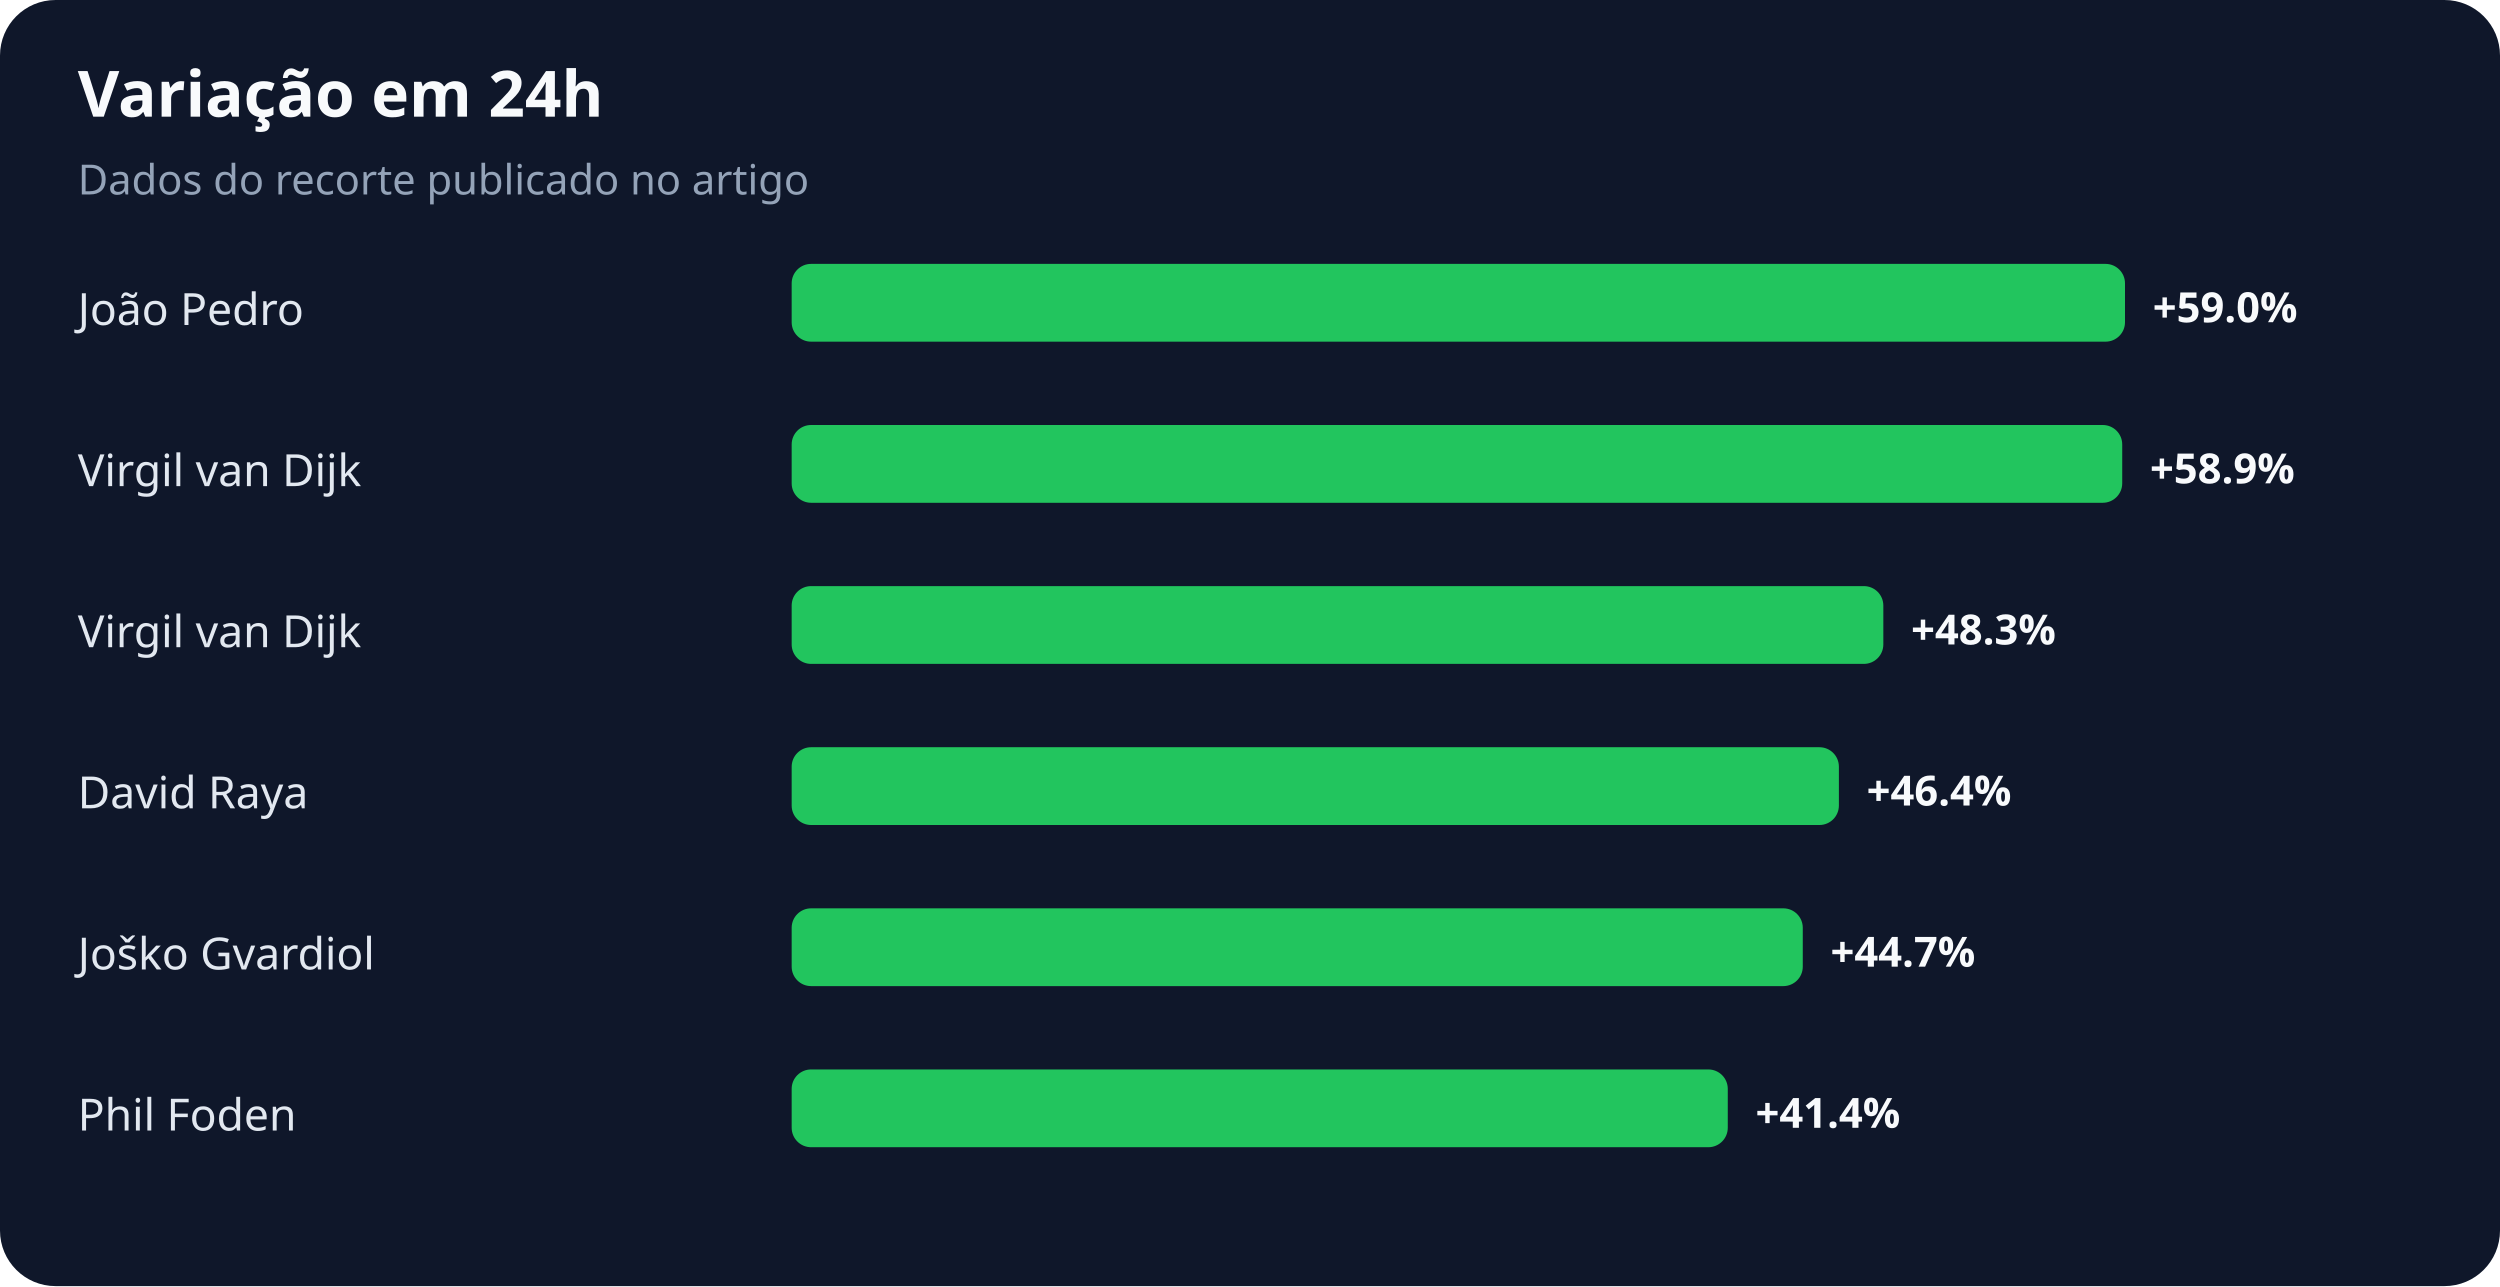
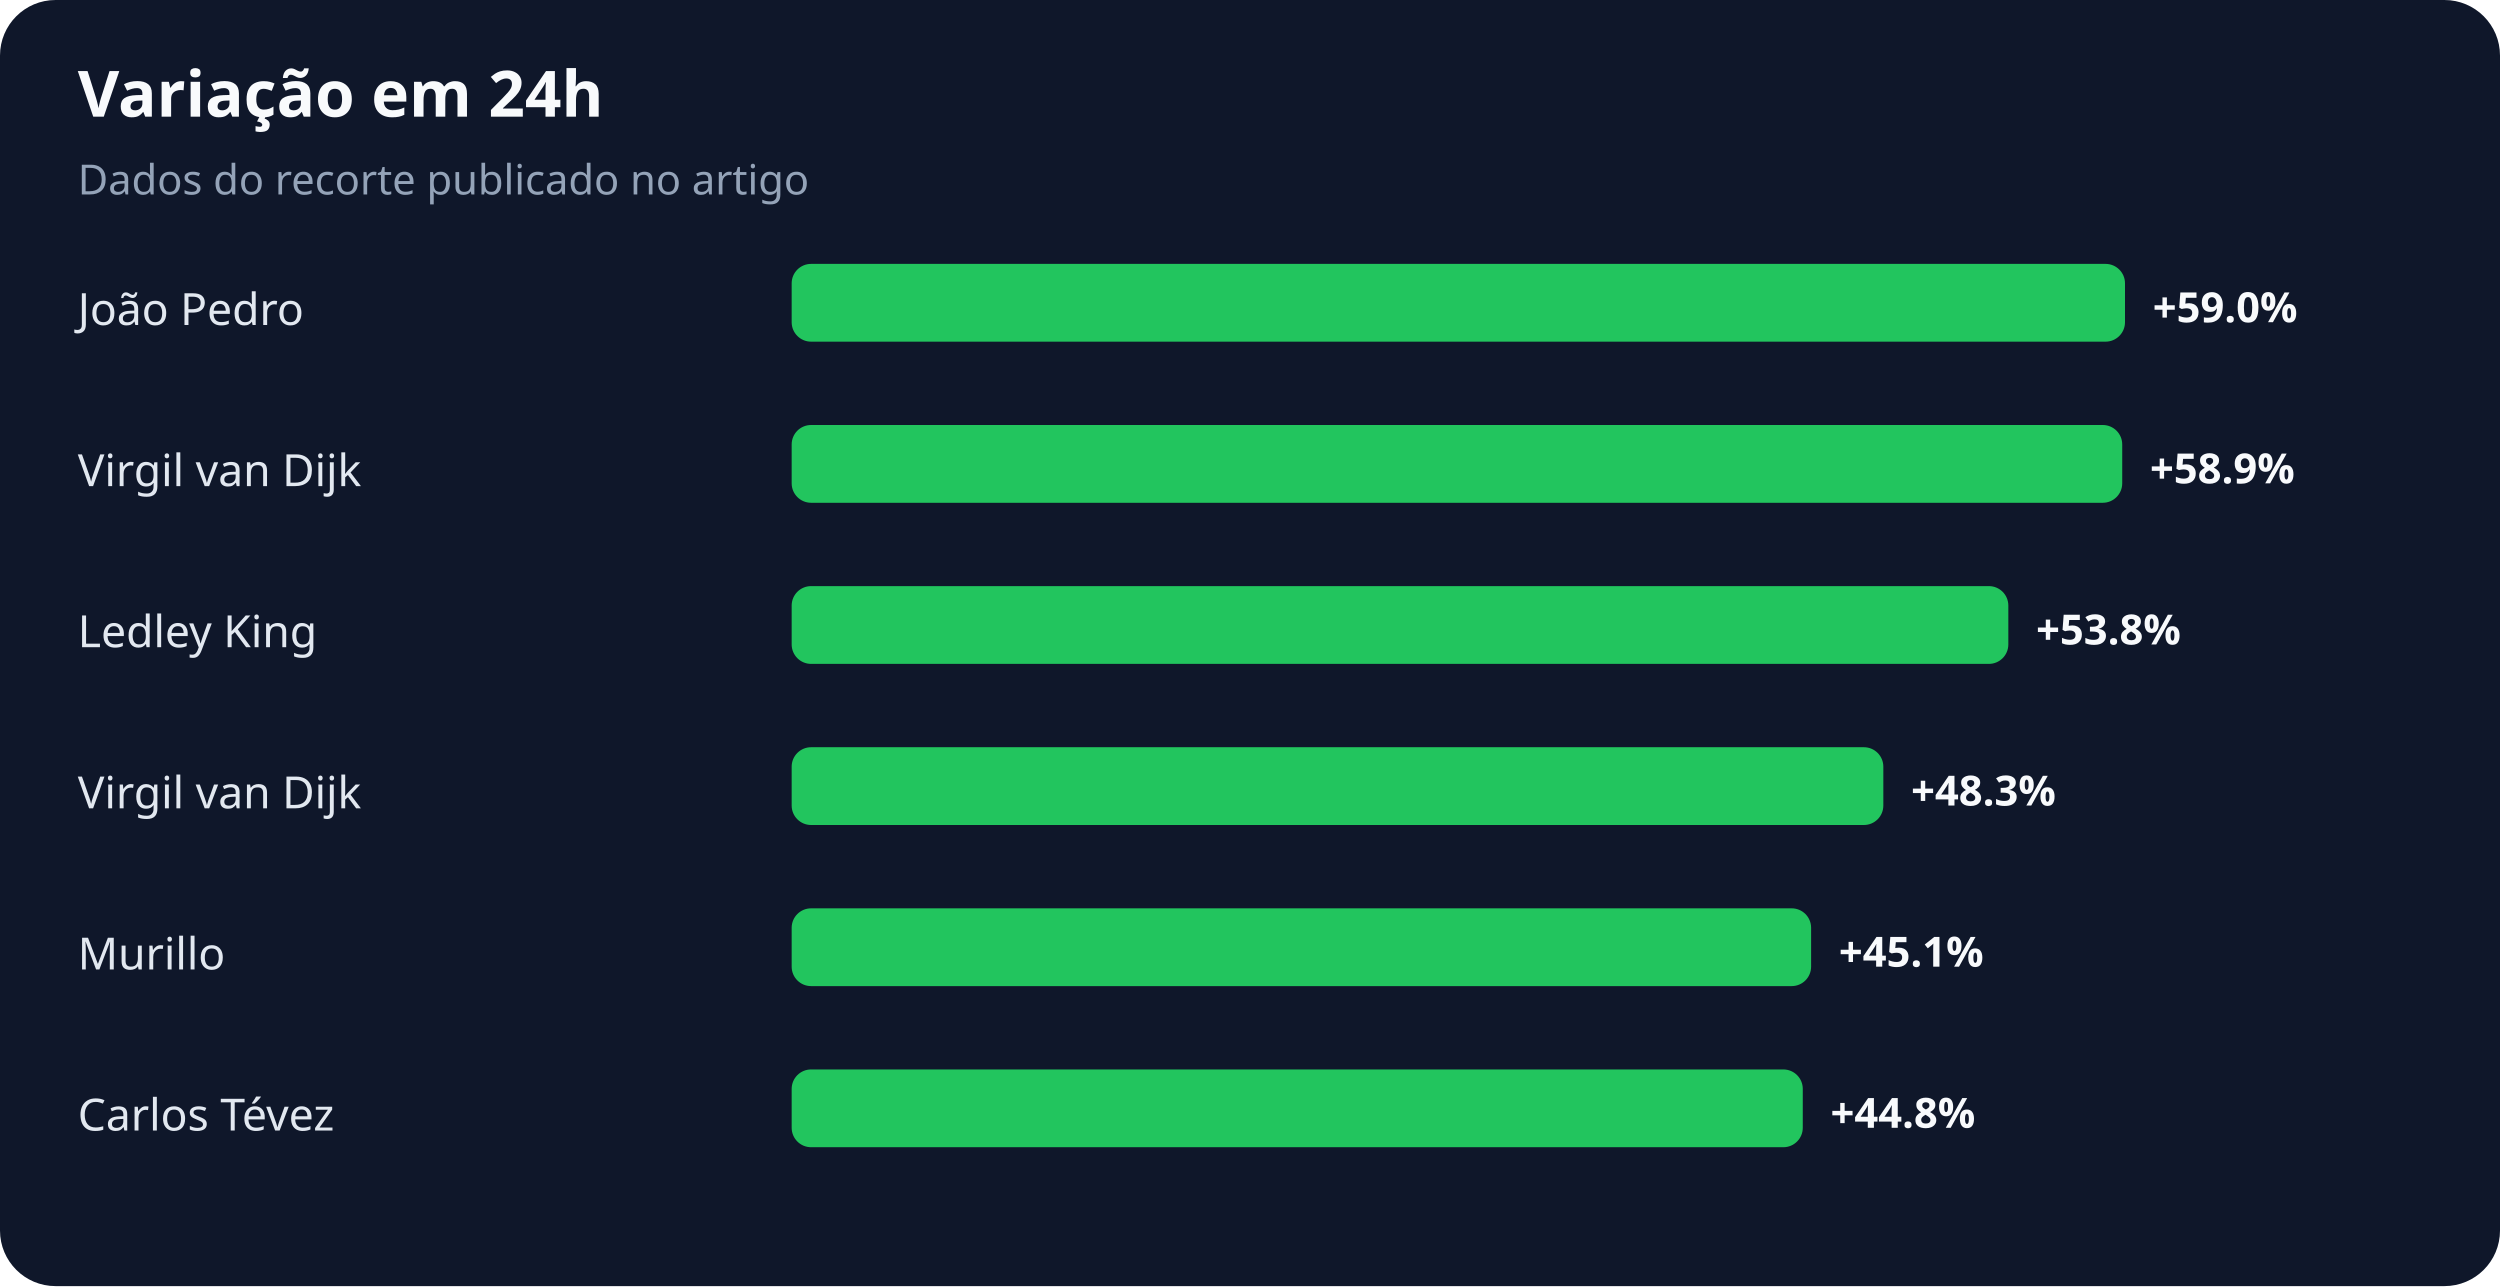
<svg xmlns="http://www.w3.org/2000/svg" width="900" height="463" viewBox="0 0 900 463" role="img" aria-labelledby="title desc">
  <rect width="100%" height="100%" rx="20" fill="#0f172a" />
  <text x="28" y="42" fill="#f8fafc" font-family="system-ui,sans-serif" font-size="23" font-weight="700">Variação em 24h</text>
  <text x="28" y="70" fill="#94a3b8" font-family="system-ui,sans-serif" font-size="15">Dados do recorte publicado no artigo</text>
  <text x="28" y="117" fill="#e2e8f0" font-family="system-ui,sans-serif" font-size="16">João Pedro</text>
  <rect x="285" y="95" width="480" height="28" rx="7" fill="#22c55e" />
  <text x="775" y="116" fill="#f8fafc" font-family="system-ui,sans-serif" font-size="15" font-weight="700">+59.0%</text>
  <text x="28" y="175" fill="#e2e8f0" font-family="system-ui,sans-serif" font-size="16">Virgil van Dijk</text>
  <rect x="285" y="153" width="479" height="28" rx="7" fill="#22c55e" />
  <text x="774" y="174" fill="#f8fafc" font-family="system-ui,sans-serif" font-size="15" font-weight="700">+58.9%</text>
-   <text x="28" y="233" fill="#e2e8f0" font-family="system-ui,sans-serif" font-size="16">Virgil van Dijk</text>
-   <rect x="285" y="211" width="393" height="28" rx="7" fill="#22c55e" />
-   <text x="688" y="232" fill="#f8fafc" font-family="system-ui,sans-serif" font-size="15" font-weight="700">+48.3%</text>
-   <text x="28" y="291" fill="#e2e8f0" font-family="system-ui,sans-serif" font-size="16">David Raya</text>
-   <rect x="285" y="269" width="377" height="28" rx="7" fill="#22c55e" />
-   <text x="672" y="290" fill="#f8fafc" font-family="system-ui,sans-serif" font-size="15" font-weight="700">+46.4%</text>
-   <text x="28" y="349" fill="#e2e8f0" font-family="system-ui,sans-serif" font-size="16">Joško Gvardiol</text>
-   <rect x="285" y="327" width="364" height="28" rx="7" fill="#22c55e" />
-   <text x="659" y="348" fill="#f8fafc" font-family="system-ui,sans-serif" font-size="15" font-weight="700">+44.7%</text>
-   <text x="28" y="407" fill="#e2e8f0" font-family="system-ui,sans-serif" font-size="16">Phil Foden</text>
-   <rect x="285" y="385" width="337" height="28" rx="7" fill="#22c55e" />
-   <text x="632" y="406" fill="#f8fafc" font-family="system-ui,sans-serif" font-size="15" font-weight="700">+41.4%</text>
+   <text x="28" y="233" fill="#e2e8f0" font-family="system-ui,sans-serif" font-size="16">Ledley King</text>
+   <rect x="285" y="211" width="438" height="28" rx="7" fill="#22c55e" />
+   <text x="733" y="232" fill="#f8fafc" font-family="system-ui,sans-serif" font-size="15" font-weight="700">+53.8%</text>
+   <text x="28" y="291" fill="#e2e8f0" font-family="system-ui,sans-serif" font-size="16">Virgil van Dijk</text>
+   <rect x="285" y="269" width="393" height="28" rx="7" fill="#22c55e" />
+   <text x="688" y="290" fill="#f8fafc" font-family="system-ui,sans-serif" font-size="15" font-weight="700">+48.3%</text>
+   <text x="28" y="349" fill="#e2e8f0" font-family="system-ui,sans-serif" font-size="16">Murillo</text>
+   <rect x="285" y="327" width="367" height="28" rx="7" fill="#22c55e" />
+   <text x="662" y="348" fill="#f8fafc" font-family="system-ui,sans-serif" font-size="15" font-weight="700">+45.1%</text>
+   <text x="28" y="407" fill="#e2e8f0" font-family="system-ui,sans-serif" font-size="16">Carlos Tévez</text>
+   <rect x="285" y="385" width="364" height="28" rx="7" fill="#22c55e" />
+   <text x="659" y="406" fill="#f8fafc" font-family="system-ui,sans-serif" font-size="15" font-weight="700">+44.8%</text>
</svg>
